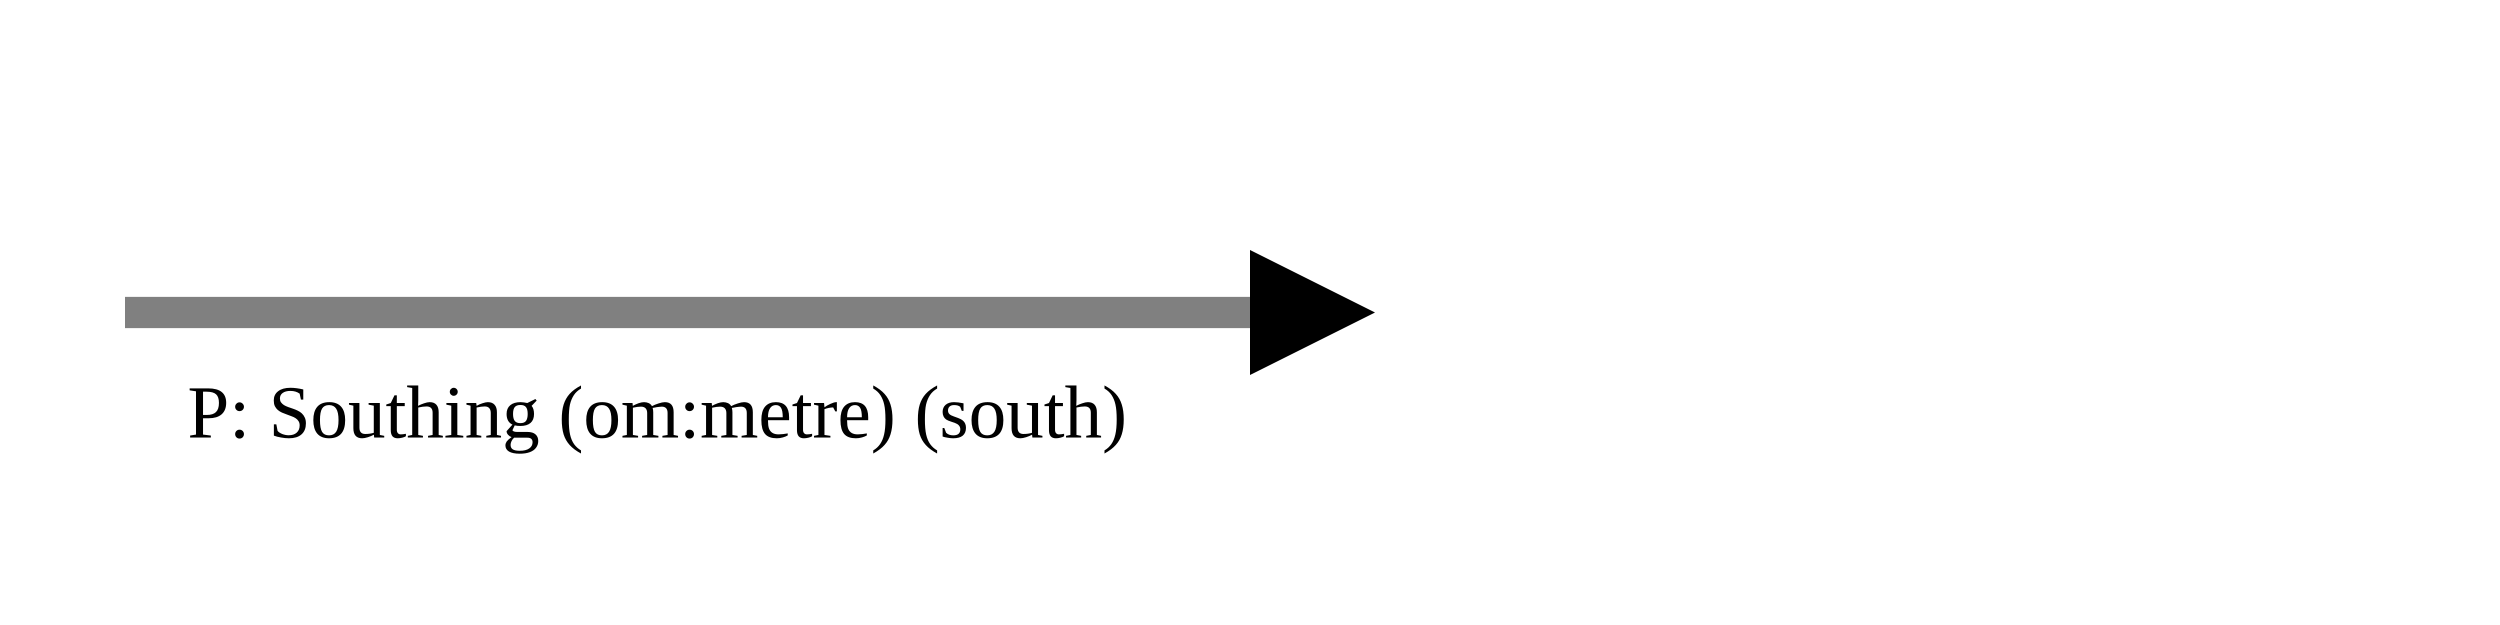
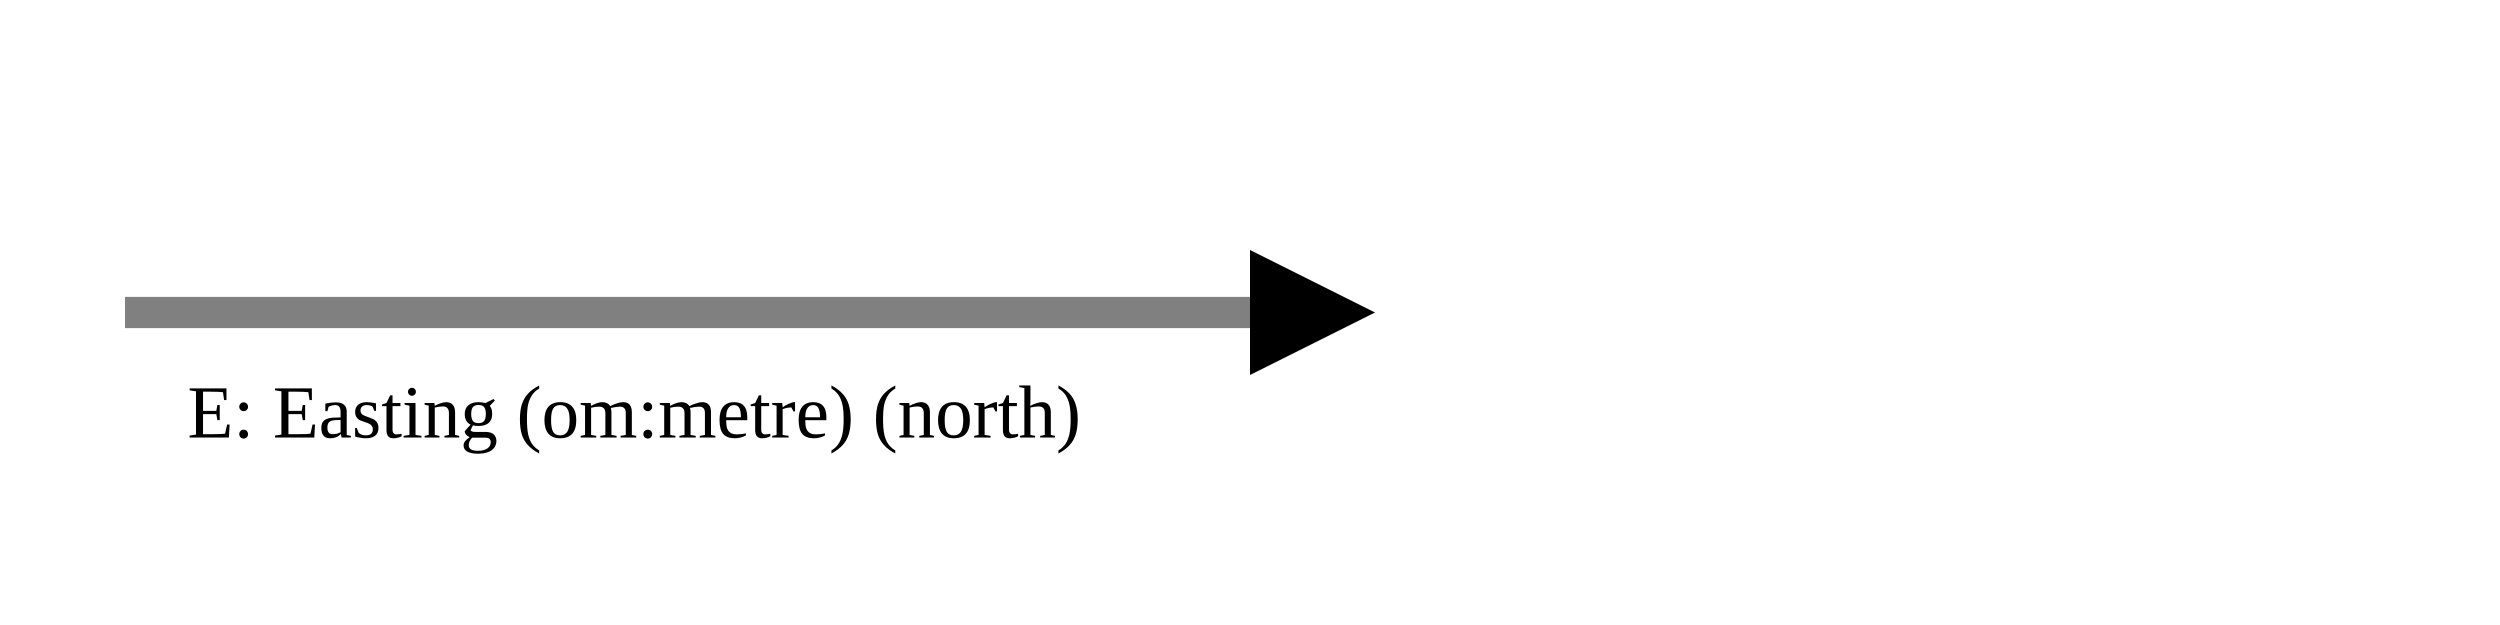
<svg xmlns="http://www.w3.org/2000/svg" version="1.1" width="400" height="100" viewbox="0 0 275 100">
  <defs>
    <marker id="arrowhead" markerWidth="10" markerHeight="7" refX="0" refY="2" orient="auto">
      <polygon points="0 0, 4 2, 0 4" />
    </marker>
  </defs>
  <line x1="20" y1="50" x2="200" y2="50" stroke="gray" stroke-width="5" marker-end="url(#arrowhead)" />
-   <text x="30" y="70" class="small">P: Southing (om:metre) (south)</text>
+   <text x="30" y="70" class="small">E: Easting (om:metre) (north)</text>
</svg>
